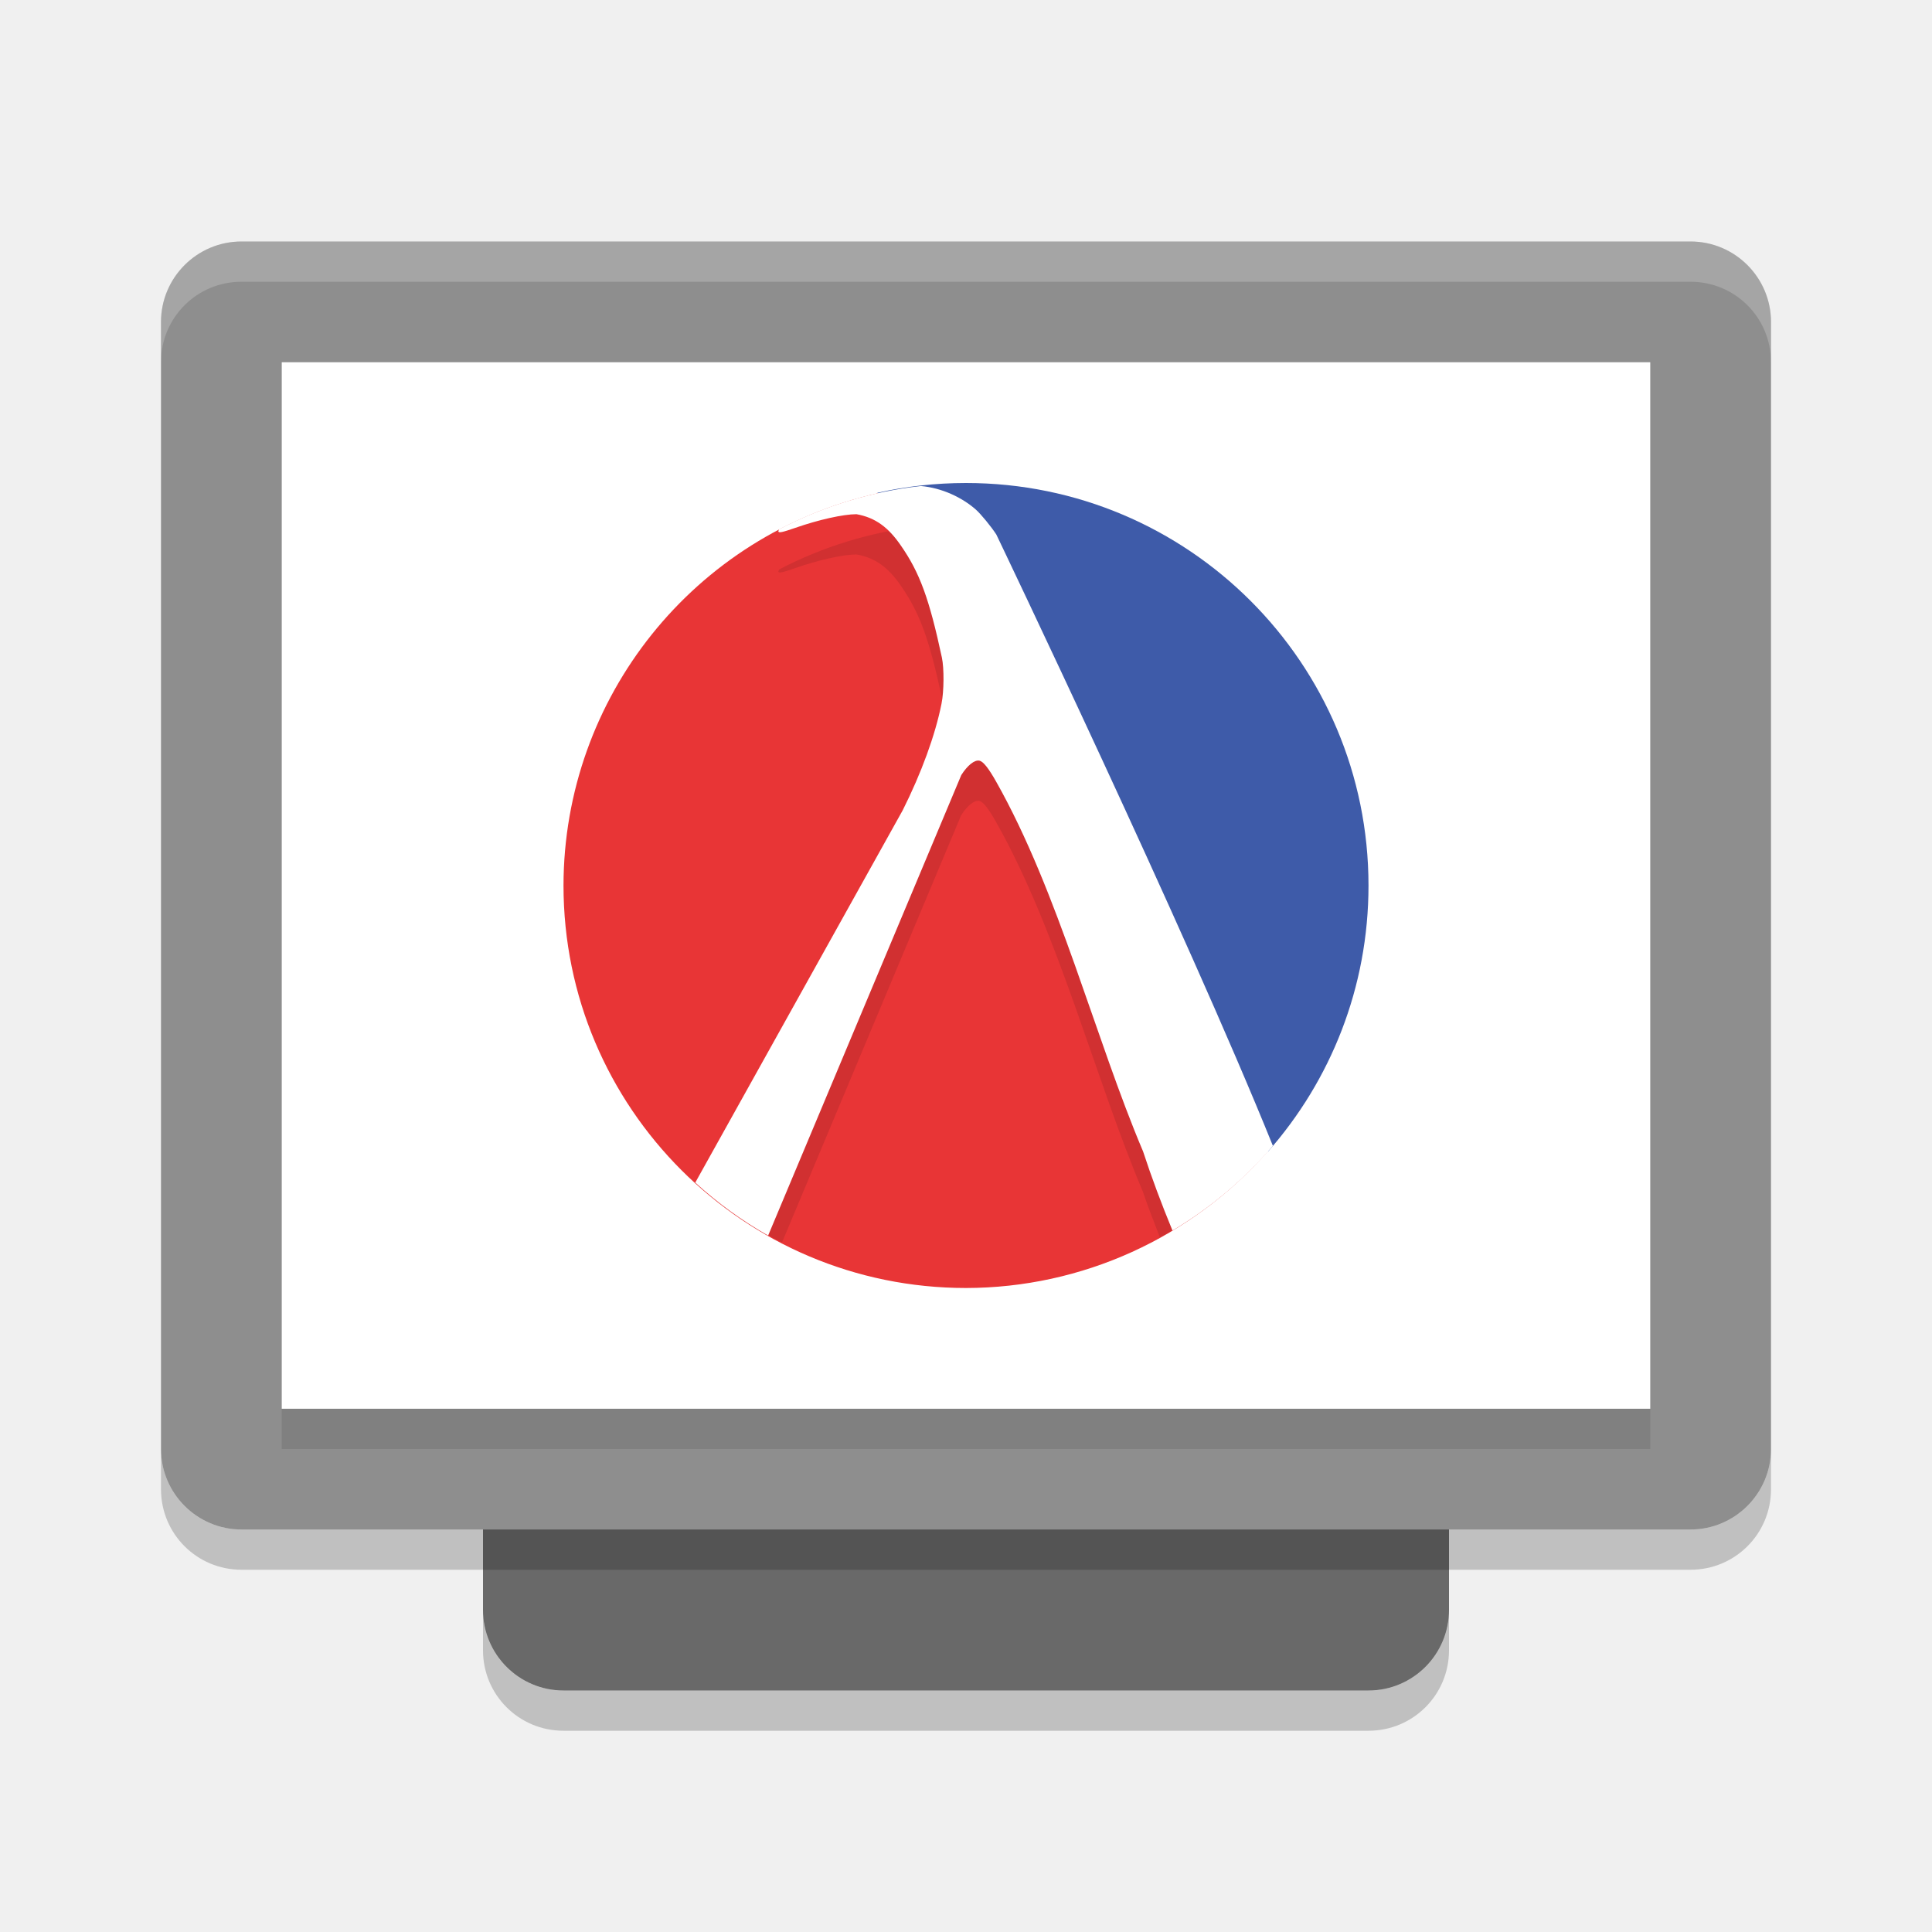
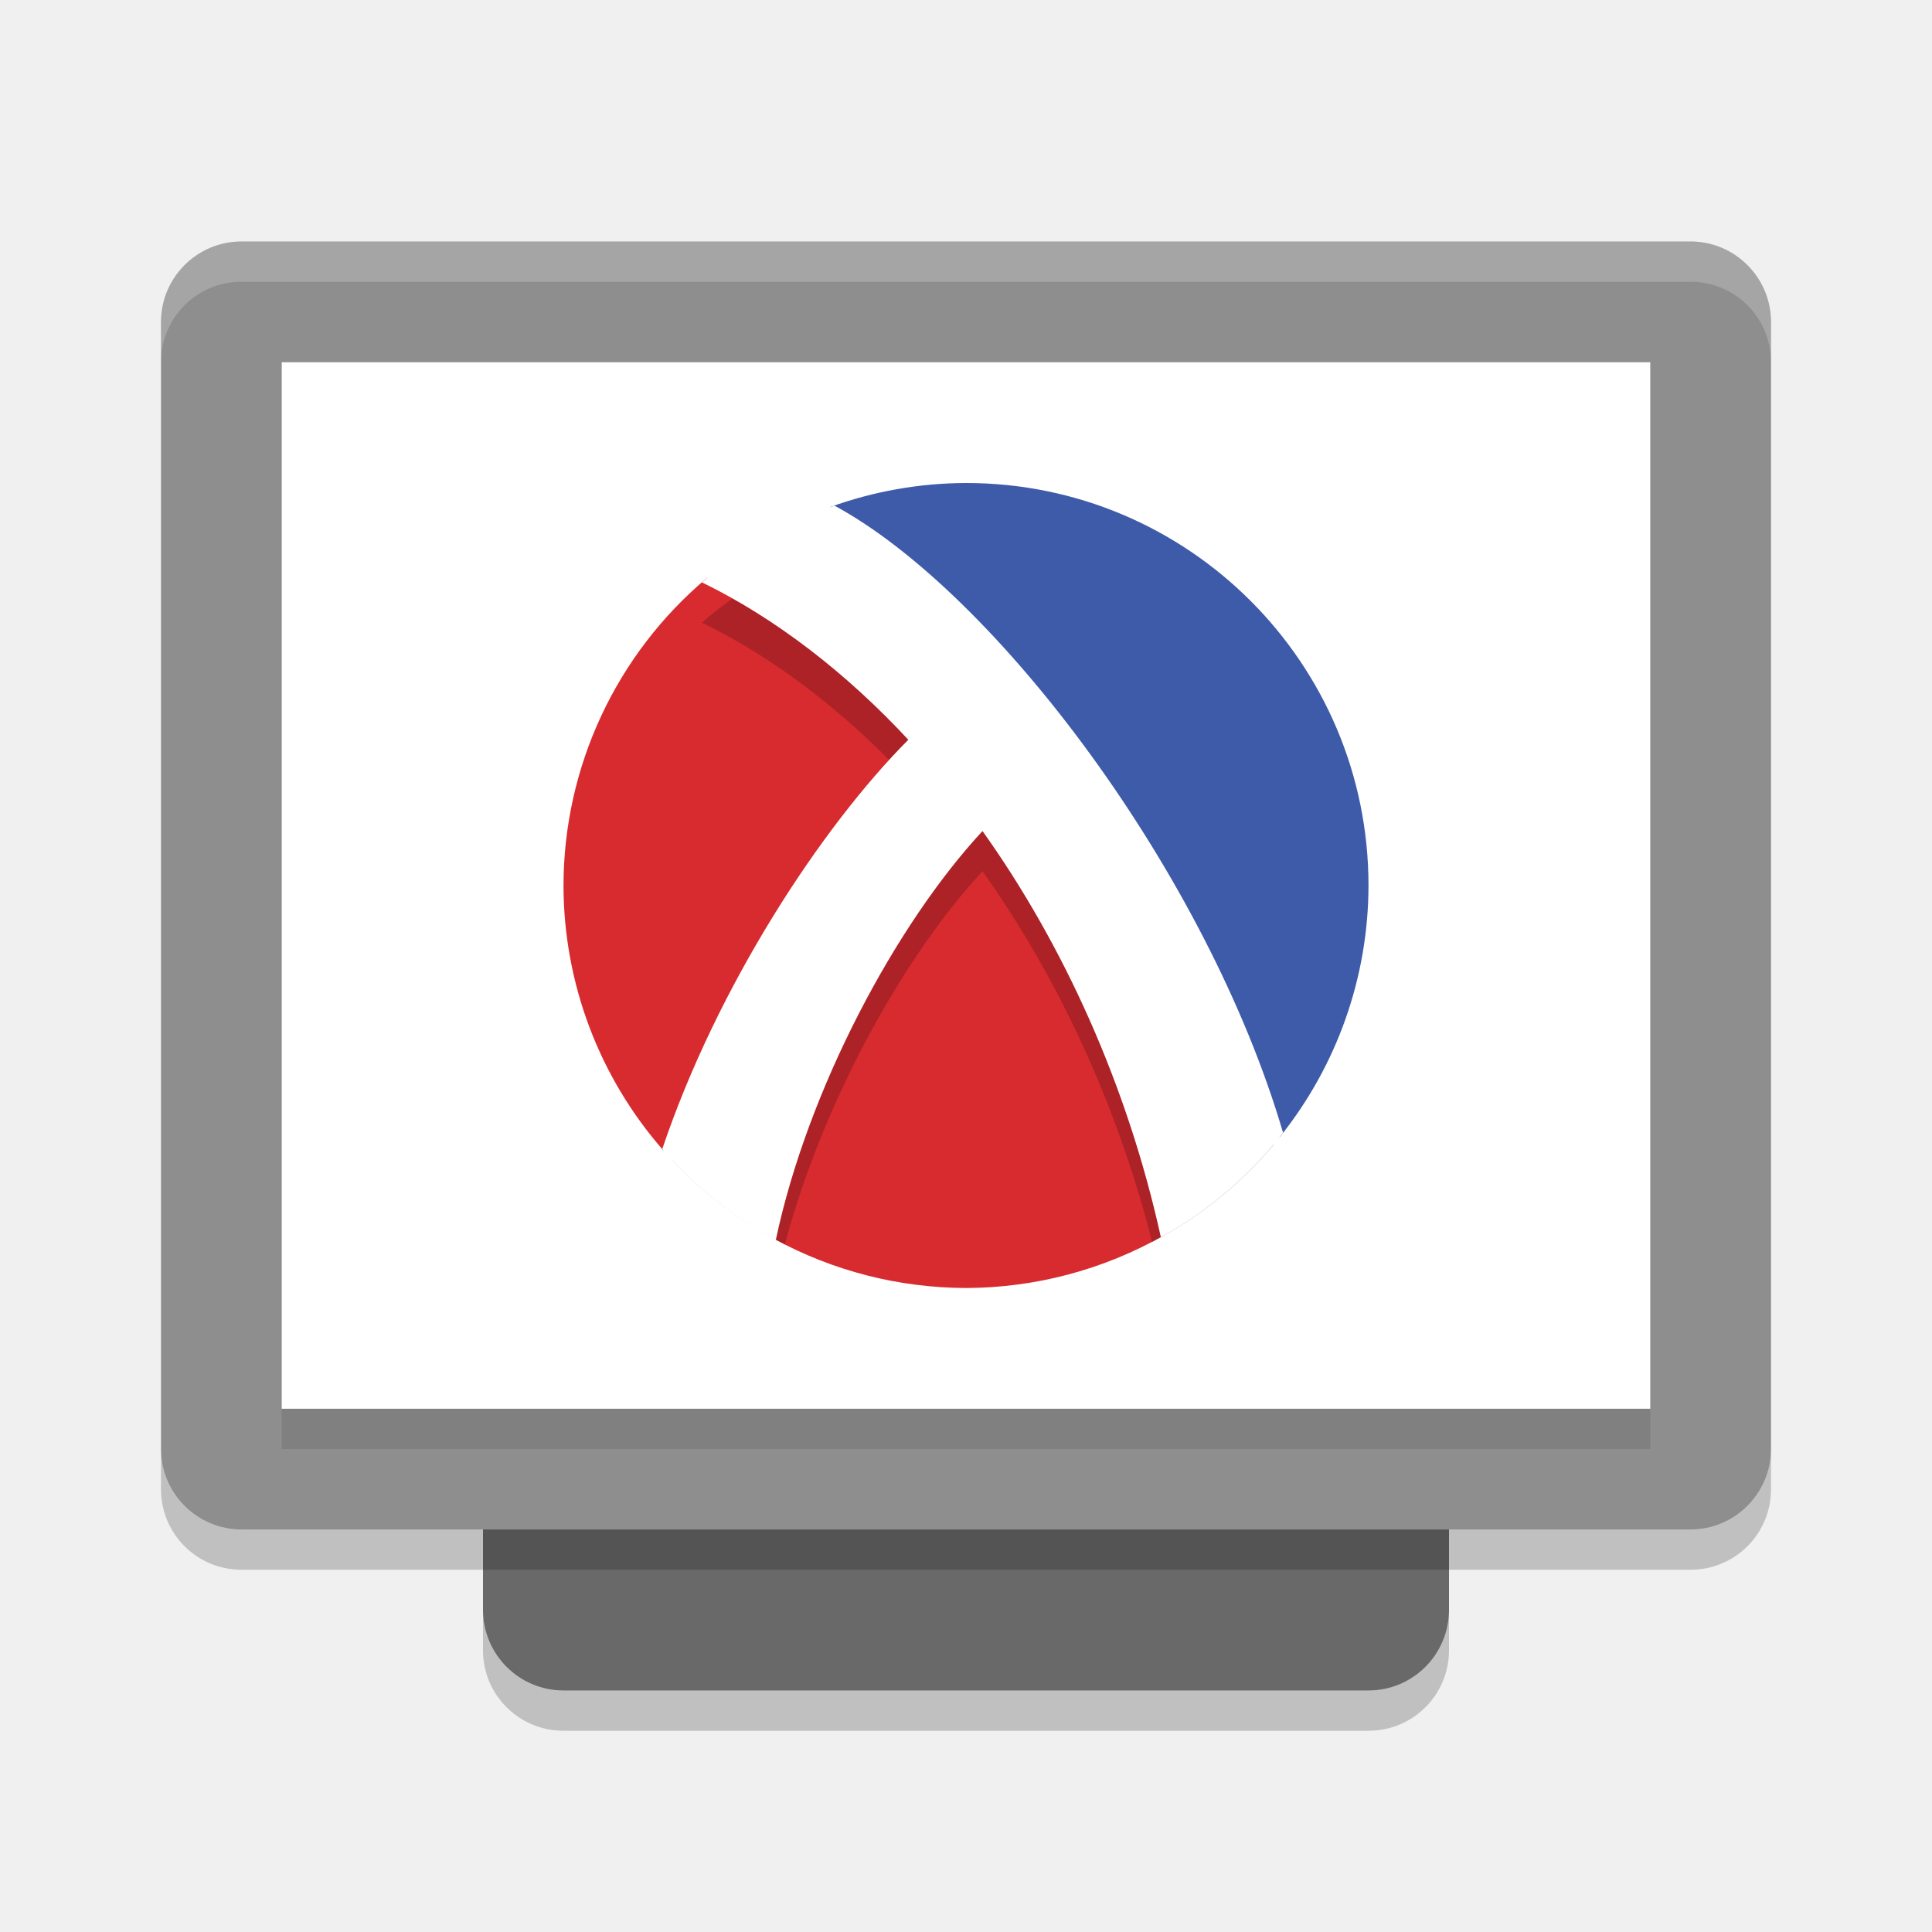
<svg xmlns="http://www.w3.org/2000/svg" width="48" height="48" version="1">
  <rect style="fill:#696969" width="32" height="24" x="-42" y="-36" rx="2" ry="2" transform="matrix(0,-1,-1,0,0,0)" />
  <rect style="fill:#8e8e8e" width="32" height="40" x="-38" y="-44" rx="2" ry="2" transform="matrix(0,-1,-1,0,0,0)" />
  <rect style="fill:#ffffff" width="26" height="34" x="-35" y="-41" rx="0" ry="0" transform="matrix(0,-1,-1,0,0,0)" />
  <path style="opacity:0.2;fill:#ffffff" d="M 6,6 C 4.892,6 4,6.892 4,8 V 9 C 4,7.892 4.892,7 6,7 h 36 c 1.108,0 2,0.892 2,2 V 8 C 44,6.892 43.108,6 42,6 Z" />
  <path style="opacity:0.2" d="m 12,40 v 1 c 0,1.108 0.892,2 2,2 h 20 c 1.108,0 2,-0.892 2,-2 v -1 c 0,1.108 -0.892,2 -2,2 H 14 c -1.108,0 -2,-0.892 -2,-2 z" />
  <path style="opacity:0.2" d="m 4,36 v 1 c 0,1.108 0.892,2 2,2 h 36 c 1.108,0 2,-0.892 2,-2 v -1 c 0,1.108 -0.892,2 -2,2 H 6 C 4.892,38 4,37.108 4,36 Z" />
-   <path style="fill:#3e5ba9" d="m 34,22 c 0,2.534 -0.942,4.848 -2.496,6.61 L 21.798,12.243 C 22.507,12.084 23.243,12 24,12 c 5.523,0 10,4.477 10,10 z" />
-   <path style="fill:#e83536" d="m 23.338,12.023 a 10,10 0 0 0 -0.1,0.009 c 0.033,-0.003 0.066,-0.007 0.1,-0.009 z m -1.532,0.233 A 10,10 0 0 0 14,22 10,10 0 0 0 24,32 10,10 0 0 0 31.499,28.603 Z m 7.822,1.479 c 0.072,0.049 0.139,0.106 0.21,0.157 a 10,10 0 0 0 -0.21,-0.157 z m 0.778,0.589 c 0.094,0.078 0.181,0.164 0.271,0.246 A 10,10 0 0 0 30.406,14.324 Z m 0.718,0.663 c 0.09,0.092 0.173,0.19 0.26,0.285 a 10,10 0 0 0 -0.26,-0.285 z m 0.658,0.739 c 0.081,0.1 0.154,0.206 0.23,0.31 a 10,10 0 0 0 -0.23,-0.31 z m 0.573,0.786 c 0.074,0.113 0.14,0.231 0.21,0.347 a 10,10 0 0 0 -0.21,-0.347 z M 32.861,17.375 c 0.056,0.107 0.106,0.218 0.158,0.328 A 10,10 0 0 0 32.861,17.375 Z m 0.415,0.902 c 0.044,0.109 0.081,0.221 0.121,0.331 a 10,10 0 0 0 -0.121,-0.331 z m 0.323,0.939 c 0.034,0.118 0.063,0.239 0.093,0.359 a 10,10 0 0 0 -0.093,-0.359 z m 0.249,1.058 c 0.003,0.016 0.006,0.032 0.009,0.048 a 10,10 0 0 0 -0.009,-0.048 z m 0.12,0.971 c 0.003,0.033 0.006,0.066 0.008,0.1 a 10,10 0 0 0 -0.008,-0.1 z m -0.018,1.727 c -0.008,0.08 -0.023,0.156 -0.032,0.235 a 10,10 0 0 0 0.032,-0.235 z m -0.144,0.969 c -0.015,0.079 -0.037,0.155 -0.055,0.232 a 10,10 0 0 0 0.055,-0.232 z m -0.236,0.947 c -0.024,0.08 -0.053,0.158 -0.079,0.237 a 10,10 0 0 0 0.079,-0.237 z m -0.323,0.906 c -0.036,0.089 -0.076,0.175 -0.115,0.263 a 10,10 0 0 0 0.115,-0.263 z m -0.411,0.872 c -0.045,0.086 -0.092,0.171 -0.14,0.255 a 10,10 0 0 0 0.14,-0.255 z m -0.487,0.823 c -0.058,0.088 -0.115,0.175 -0.176,0.261 a 10,10 0 0 0 0.176,-0.261 z M 31.795,28.25 c -0.071,0.088 -0.14,0.179 -0.214,0.265 A 10,10 0 0 0 31.795,28.25 Z" />
-   <path style="opacity:0.1" d="m 22.879,13.074 a 10,10 0 0 0 -3.521,1.074 c -0.009,0.021 -0.023,0.051 -0.021,0.055 0.014,0.041 0.099,0.023 0.424,-0.09 0.575,-0.201 1.188,-0.337 1.518,-0.338 0.474,0.084 0.797,0.331 1.102,0.777 0.467,0.67 0.707,1.323 1.02,2.785 0.057,0.268 0.053,0.838 -0.01,1.15 -0.155,0.776 -0.497,1.711 -0.965,2.645 l -4.771,8.564 a 10,10 0 0 0 0.371,0.309 10,10 0 0 0 0.064,0.045 10,10 0 0 0 0.73,0.49 10,10 0 0 0 0.262,0.156 l 0.002,-0.006 a 10,10 0 0 0 0.346,0.176 L 23.879,20.256 c 0.157,-0.246 0.333,-0.384 0.453,-0.357 0.093,0.02 0.223,0.184 0.412,0.518 1.555,2.75 2.46,6.38 3.652,9.193 0.121,0.371 0.278,0.753 0.422,1.133 A 10,10 0 0 0 29.125,30.566 c 8.02e-4,0.002 0.001,0.004 0.002,0.006 a 10,10 0 0 0 0.166,-0.111 10,10 0 0 0 0.521,-0.344 10,10 0 0 0 0.402,-0.307 10,10 0 0 0 0.332,-0.271 10,10 0 0 0 0.492,-0.459 10,10 0 0 0 0.232,-0.234 10,10 0 0 0 0.057,-0.061 C 29.075,23.318 24.752,14.279 24.752,14.279 24.624,14.082 24.368,13.769 24.242,13.658 23.903,13.36 23.402,13.12 22.879,13.074 Z" />
-   <path style="fill:#ffffff" d="m 22.879,12.075 a 10,10 0 0 0 -3.521,1.073 c -0.009,0.021 -0.023,0.051 -0.021,0.055 0.014,0.041 0.098,0.024 0.423,-0.089 0.575,-0.201 1.188,-0.338 1.518,-0.339 0.474,0.084 0.798,0.332 1.103,0.778 0.467,0.67 0.707,1.322 1.02,2.784 0.057,0.268 0.053,0.838 -0.01,1.15 -0.155,0.776 -0.496,1.711 -0.964,2.645 l -5.153,9.249 a 10,10 0 0 0 1.81,1.316 l 4.799,-11.441 c 0.157,-0.246 0.332,-0.384 0.452,-0.357 0.093,0.02 0.223,0.183 0.412,0.517 1.555,2.75 2.461,6.38 3.653,9.193 0.21,0.642 0.458,1.305 0.73,1.964 a 10,10 0 0 0 2.495,-2.104 C 29.459,23.102 24.753,13.279 24.753,13.279 24.625,13.082 24.368,12.769 24.242,12.658 23.903,12.36 23.402,12.121 22.879,12.075 Z" />
  <rect style="opacity:0.1" width="34" height="1" x="7" y="35" />
+   <path style="fill:#3e5ba9" d="m 24,12 a 10,10 0 0 0 -3.383,0.6 c 5.723,3.722 8.743,9.354 11.176,15.652 A 10,10 0 0 0 34,22 10,10 0 0 0 24,12 Z" />
+   <path style="fill:#d82b2f" d="M 17.57,14.354 A 10,10 0 0 0 14,22 a 10,10 0 0 0 2.481,6.582 l 0.361,-0.708 2.245,1.147 c 0.186,0.675 0.224,1.254 0.145,1.758 A 10,10 0 0 0 24,32 10,10 0 0 0 28.919,30.692 C 28.056,24.793 23.837,17.772 17.57,14.354 Z" />
+   <path style="opacity:0.2" d="M 20.732 13.562 A 10 10 0 0 0 17.439 15.469 C 19.261 16.355 21.031 17.723 22.568 19.379 C 20.525 21.432 18.132 25.049 16.719 28.844 A 10 10 0 0 0 19.5 30.918 C 20.426 27.426 22.428 23.783 24.41 21.646 C 26.262 24.245 27.754 27.428 28.625 30.861 A 10 10 0 0 0 31.65 28.439 C 29.611 22.233 24.606 15.663 20.732 13.562 z" />
+   <path style="fill:#ffffff" d="m 20.732,12.562 a 10,10 0 0 0 -3.292,1.907 c 1.822,0.886 3.59,2.254 5.127,3.91 -2.169,2.18 -4.747,6.118 -6.112,10.165 a 10,10 0 0 0 2.819,2.265 c 0.794,-3.748 2.985,-7.844 5.136,-10.162 2.01,2.819 3.603,6.321 4.431,10.091 a 10,10 0 0 0 3.036,-2.596 C 30,21.737 24.752,14.741 20.732,12.562 Z" />
</svg>
